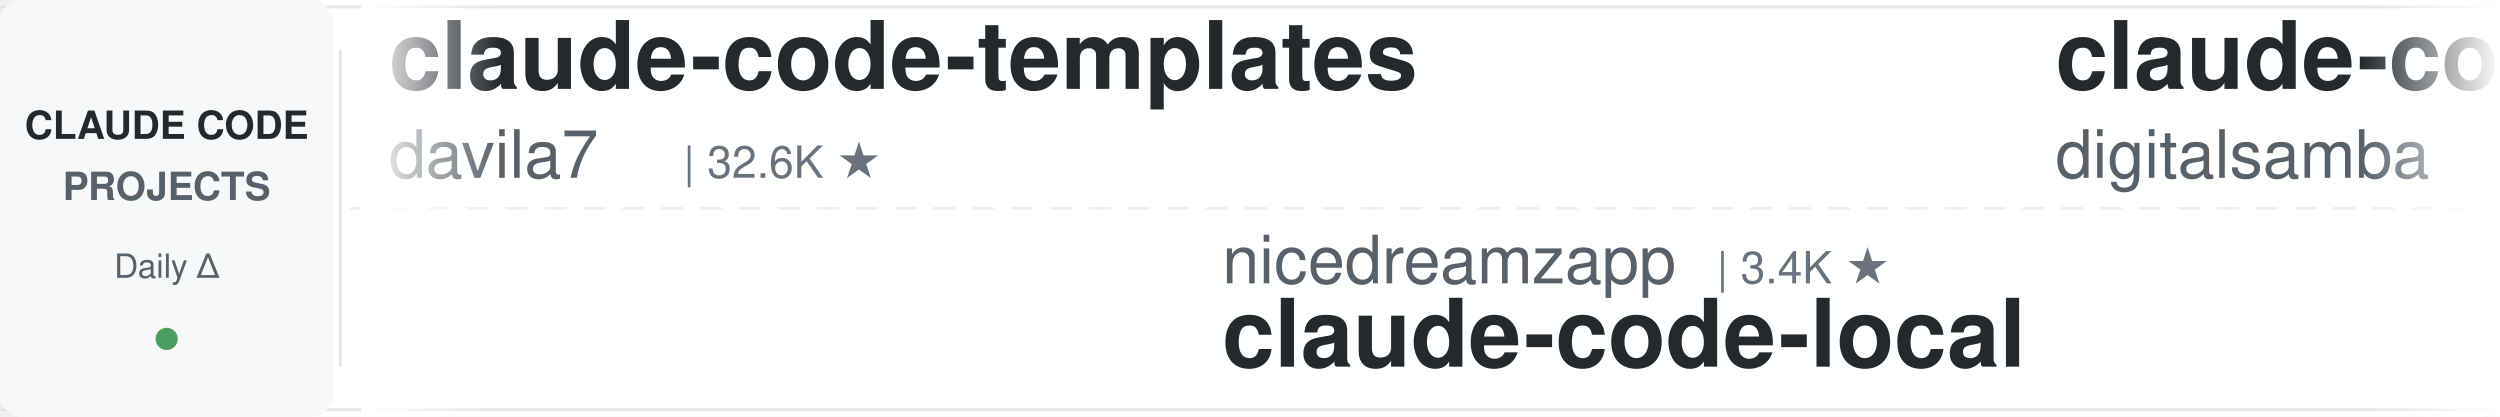
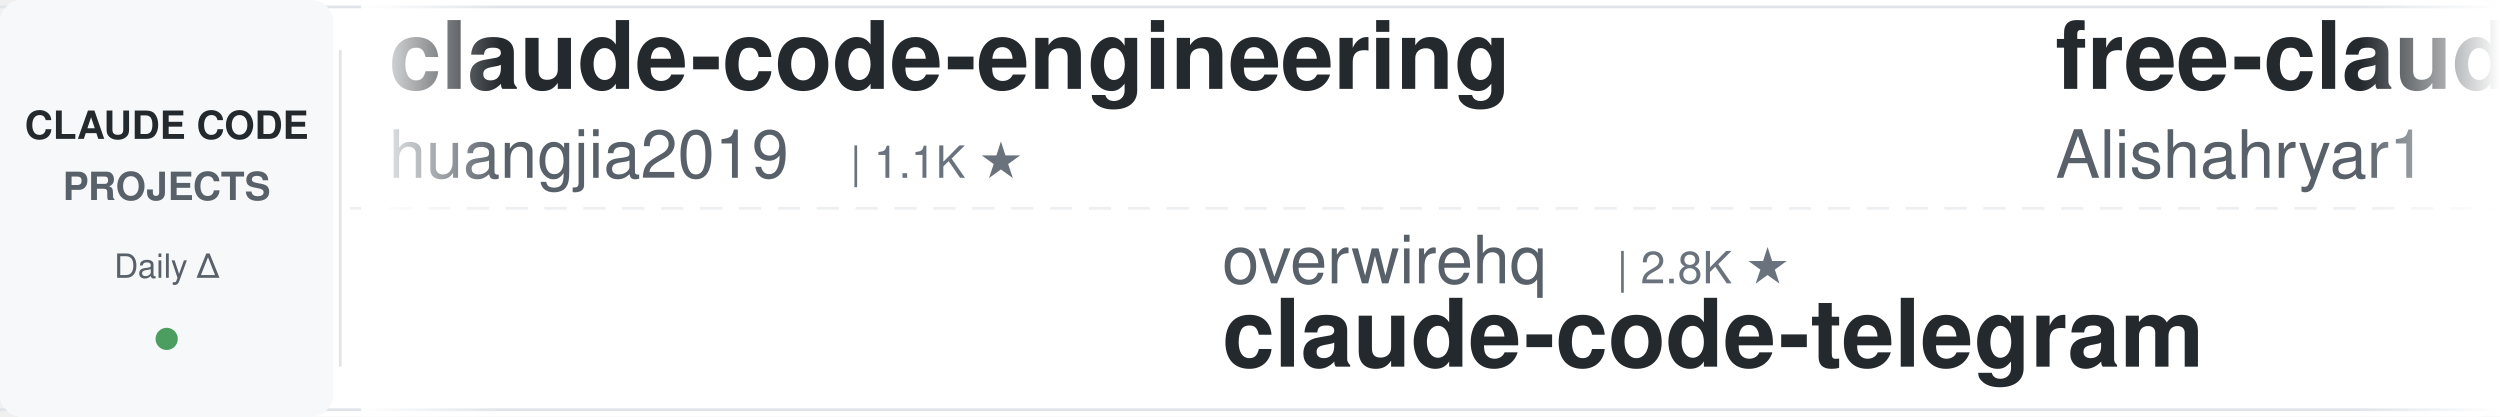
<svg xmlns="http://www.w3.org/2000/svg" width="900" height="150">
  <defs>
    <linearGradient id="leftFade" x1="0%" y1="0%" x2="100%" y2="0%">
      <stop offset="0%" style="stop-color:#ffffff;stop-opacity:1" />
      <stop offset="100%" style="stop-color:#ffffff;stop-opacity:0" />
    </linearGradient>
    <linearGradient id="rightFade" x1="0%" y1="0%" x2="100%" y2="0%">
      <stop offset="0%" style="stop-color:#ffffff;stop-opacity:0" />
      <stop offset="100%" style="stop-color:#ffffff;stop-opacity:1" />
    </linearGradient>
  </defs>
  <rect width="900" height="150" fill="#ffffff" rx="8" />
  <rect x="0" y="2" width="900" height="1" fill="#e1e4e8" />
  <rect x="0" y="147" width="900" height="1" fill="#e1e4e8" />
  <line x1="0" y1="75" x2="900" y2="75" stroke="#e1e4e8" stroke-width="1" stroke-dasharray="8 6" opacity="0.6" />
  <rect x="0" y="0" width="120" height="150" fill="#f6f8fa" rx="8" />
  <text x="60" y="50" font-family="-apple-system, BlinkMacSystemFont, 'Segoe UI', Helvetica, Arial, sans-serif" font-size="14" font-weight="600" fill="#24292e" text-anchor="middle">CLAUDE CODE</text>
  <text x="60" y="72" font-family="-apple-system, BlinkMacSystemFont, 'Segoe UI', Helvetica, Arial, sans-serif" font-size="14" font-weight="600" fill="#586069" text-anchor="middle">PROJECTS</text>
  <text x="60" y="100" font-family="-apple-system, BlinkMacSystemFont, 'Segoe UI', Helvetica, Arial, sans-serif" font-size="12" font-weight="500" fill="#586069" text-anchor="middle">Daily Δ</text>
  <circle cx="60" cy="122" r="4" fill="#22863a" opacity="0.8" />
  <rect x="122" y="18" width="1" height="114" fill="#e1e4e8" />
  <clipPath id="tickerClip">
    <rect x="130" y="0" width="770" height="150" />
  </clipPath>
  <g clip-path="url(#tickerClip)">
    <g id="tickerItems">
      <animateTransform attributeName="transform" attributeType="XML" type="translate" from="0 0" to="-3000 0" dur="54s" repeatCount="indefinite" />
      <g transform="translate(0, 0)">
-         <text x="140" y="32" font-family="-apple-system, BlinkMacSystemFont, 'Segoe UI', Helvetica, Arial, sans-serif" font-size="34" font-weight="600" fill="#24292e">claude-code-templates</text>
-         <text x="140" y="64" font-family="-apple-system, BlinkMacSystemFont, 'Segoe UI', Helvetica, Arial, sans-serif" font-size="24" font-weight="400" fill="#586069">davila7</text>
-         <text x="246" y="64" font-family="-apple-system, BlinkMacSystemFont, 'Segoe UI', Helvetica, Arial, sans-serif" font-size="16" font-weight="500" fill="#6a737d">| 32.6K ★</text>
+         <text x="140" y="32" font-family="-apple-system, BlinkMacSystemFont, 'Segoe UI', Helvetica, Arial, sans-serif" font-size="34" font-weight="600" fill="#24292e">claude-code-engineering</text>
+         <text x="140" y="64" font-family="-apple-system, BlinkMacSystemFont, 'Segoe UI', Helvetica, Arial, sans-serif" font-size="24" font-weight="400" fill="#586069">huangjia2019</text>
+         <text x="306" y="64" font-family="-apple-system, BlinkMacSystemFont, 'Segoe UI', Helvetica, Arial, sans-serif" font-size="16" font-weight="500" fill="#6a737d">| 1.1K ★</text>
      </g>
      <g transform="translate(300, 0)">
-         <text x="140" y="102" font-family="-apple-system, BlinkMacSystemFont, 'Segoe UI', Helvetica, Arial, sans-serif" font-size="24" font-weight="400" fill="#586069">nicedreamzapp</text>
-         <text x="318" y="102" font-family="-apple-system, BlinkMacSystemFont, 'Segoe UI', Helvetica, Arial, sans-serif" font-size="16" font-weight="500" fill="#6a737d">| 3.4K ★</text>
-         <text x="140" y="132" font-family="-apple-system, BlinkMacSystemFont, 'Segoe UI', Helvetica, Arial, sans-serif" font-size="34" font-weight="600" fill="#24292e">claude-code-local</text>
+         <text x="140" y="102" font-family="-apple-system, BlinkMacSystemFont, 'Segoe UI', Helvetica, Arial, sans-serif" font-size="24" font-weight="400" fill="#586069">overwirehq</text>
+         <text x="282" y="102" font-family="-apple-system, BlinkMacSystemFont, 'Segoe UI', Helvetica, Arial, sans-serif" font-size="16" font-weight="500" fill="#6a737d">| 2.8K ★</text>
+         <text x="140" y="132" font-family="-apple-system, BlinkMacSystemFont, 'Segoe UI', Helvetica, Arial, sans-serif" font-size="34" font-weight="600" fill="#24292e">claude-code-telegram</text>
      </g>
      <g transform="translate(600, 0)">
-         <text x="140" y="32" font-family="-apple-system, BlinkMacSystemFont, 'Segoe UI', Helvetica, Arial, sans-serif" font-size="34" font-weight="600" fill="#24292e">claude-code-video-toolki...</text>
-         <text x="140" y="64" font-family="-apple-system, BlinkMacSystemFont, 'Segoe UI', Helvetica, Arial, sans-serif" font-size="24" font-weight="400" fill="#586069">digitalsamba</text>
-         <text x="306" y="64" font-family="-apple-system, BlinkMacSystemFont, 'Segoe UI', Helvetica, Arial, sans-serif" font-size="16" font-weight="500" fill="#6a737d">| 2.2K ★</text>
+         <text x="140" y="32" font-family="-apple-system, BlinkMacSystemFont, 'Segoe UI', Helvetica, Arial, sans-serif" font-size="34" font-weight="600" fill="#24292e">free-claude-code</text>
+         <text x="140" y="64" font-family="-apple-system, BlinkMacSystemFont, 'Segoe UI', Helvetica, Arial, sans-serif" font-size="24" font-weight="400" fill="#586069">Alishahryar1</text>
+         <text x="306" y="64" font-family="-apple-system, BlinkMacSystemFont, 'Segoe UI', Helvetica, Arial, sans-serif" font-size="16" font-weight="500" fill="#6a737d">| 60.6K ★</text>
      </g>
      <g transform="translate(900, 0)">
-         <text x="140" y="102" font-family="-apple-system, BlinkMacSystemFont, 'Segoe UI', Helvetica, Arial, sans-serif" font-size="24" font-weight="400" fill="#586069">ding113</text>
-         <text x="246" y="102" font-family="-apple-system, BlinkMacSystemFont, 'Segoe UI', Helvetica, Arial, sans-serif" font-size="16" font-weight="500" fill="#6a737d">| 3.4K ★</text>
-         <text x="140" y="132" font-family="-apple-system, BlinkMacSystemFont, 'Segoe UI', Helvetica, Arial, sans-serif" font-size="34" font-weight="600" fill="#24292e">claude-code-hub</text>
+         <text x="140" y="102" font-family="-apple-system, BlinkMacSystemFont, 'Segoe UI', Helvetica, Arial, sans-serif" font-size="24" font-weight="400" fill="#586069">frankbria</text>
+         <text x="270" y="102" font-family="-apple-system, BlinkMacSystemFont, 'Segoe UI', Helvetica, Arial, sans-serif" font-size="16" font-weight="500" fill="#6a737d">| 9.7K ★</text>
+         <text x="140" y="132" font-family="-apple-system, BlinkMacSystemFont, 'Segoe UI', Helvetica, Arial, sans-serif" font-size="34" font-weight="600" fill="#24292e">ralph-claude-code</text>
      </g>
      <g transform="translate(1200, 0)">
-         <text x="140" y="32" font-family="-apple-system, BlinkMacSystemFont, 'Segoe UI', Helvetica, Arial, sans-serif" font-size="34" font-weight="600" fill="#24292e">claude-code-analysis</text>
-         <text x="140" y="64" font-family="-apple-system, BlinkMacSystemFont, 'Segoe UI', Helvetica, Arial, sans-serif" font-size="24" font-weight="400" fill="#586069">liuup</text>
-         <text x="222" y="64" font-family="-apple-system, BlinkMacSystemFont, 'Segoe UI', Helvetica, Arial, sans-serif" font-size="16" font-weight="500" fill="#6a737d">| 4.0K ★</text>
+         <text x="140" y="32" font-family="-apple-system, BlinkMacSystemFont, 'Segoe UI', Helvetica, Arial, sans-serif" font-size="34" font-weight="600" fill="#24292e">edmunds-claude-code</text>
+         <text x="140" y="64" font-family="-apple-system, BlinkMacSystemFont, 'Segoe UI', Helvetica, Arial, sans-serif" font-size="24" font-weight="400" fill="#586069">edmund-io</text>
+         <text x="270" y="64" font-family="-apple-system, BlinkMacSystemFont, 'Segoe UI', Helvetica, Arial, sans-serif" font-size="16" font-weight="500" fill="#6a737d">| 1.5K ★</text>
      </g>
      <g transform="translate(1500, 0)">
-         <text x="140" y="102" font-family="-apple-system, BlinkMacSystemFont, 'Segoe UI', Helvetica, Arial, sans-serif" font-size="24" font-weight="400" fill="#586069">xu-xiang</text>
-         <text x="258" y="102" font-family="-apple-system, BlinkMacSystemFont, 'Segoe UI', Helvetica, Arial, sans-serif" font-size="16" font-weight="500" fill="#6a737d">| 2.0K ★</text>
-         <text x="140" y="132" font-family="-apple-system, BlinkMacSystemFont, 'Segoe UI', Helvetica, Arial, sans-serif" font-size="34" font-weight="600" fill="#24292e">everything-claude-code-z...</text>
+         <text x="140" y="102" font-family="-apple-system, BlinkMacSystemFont, 'Segoe UI', Helvetica, Arial, sans-serif" font-size="24" font-weight="400" fill="#586069">diet103</text>
+         <text x="246" y="102" font-family="-apple-system, BlinkMacSystemFont, 'Segoe UI', Helvetica, Arial, sans-serif" font-size="16" font-weight="500" fill="#6a737d">| 10.0K ★</text>
+         <text x="140" y="132" font-family="-apple-system, BlinkMacSystemFont, 'Segoe UI', Helvetica, Arial, sans-serif" font-size="34" font-weight="600" fill="#24292e">claude-code-infrastructu...</text>
      </g>
      <g transform="translate(1800, 0)">
-         <text x="140" y="32" font-family="-apple-system, BlinkMacSystemFont, 'Segoe UI', Helvetica, Arial, sans-serif" font-size="34" font-weight="600" fill="#24292e">arcads-claude-code</text>
-         <text x="140" y="64" font-family="-apple-system, BlinkMacSystemFont, 'Segoe UI', Helvetica, Arial, sans-serif" font-size="24" font-weight="400" fill="#586069">krusemediallc</text>
-         <text x="318" y="64" font-family="-apple-system, BlinkMacSystemFont, 'Segoe UI', Helvetica, Arial, sans-serif" font-size="16" font-weight="500" fill="#6a737d">| 1.6K ★</text>
+         <text x="140" y="32" font-family="-apple-system, BlinkMacSystemFont, 'Segoe UI', Helvetica, Arial, sans-serif" font-size="34" font-weight="600" fill="#24292e">claude-code-settings</text>
+         <text x="140" y="64" font-family="-apple-system, BlinkMacSystemFont, 'Segoe UI', Helvetica, Arial, sans-serif" font-size="24" font-weight="400" fill="#586069">feiskyer</text>
+         <text x="258" y="64" font-family="-apple-system, BlinkMacSystemFont, 'Segoe UI', Helvetica, Arial, sans-serif" font-size="16" font-weight="500" fill="#6a737d">| 1.7K ★</text>
      </g>
      <g transform="translate(2100, 0)">
-         <text x="140" y="102" font-family="-apple-system, BlinkMacSystemFont, 'Segoe UI', Helvetica, Arial, sans-serif" font-size="24" font-weight="400" fill="#586069">wanshuiyin</text>
-         <text x="282" y="102" font-family="-apple-system, BlinkMacSystemFont, 'Segoe UI', Helvetica, Arial, sans-serif" font-size="16" font-weight="500" fill="#6a737d">| 17.5K ★</text>
-         <text x="140" y="132" font-family="-apple-system, BlinkMacSystemFont, 'Segoe UI', Helvetica, Arial, sans-serif" font-size="34" font-weight="600" fill="#24292e">Auto-claude-code-researc...</text>
+         <text x="140" y="102" font-family="-apple-system, BlinkMacSystemFont, 'Segoe UI', Helvetica, Arial, sans-serif" font-size="24" font-weight="400" fill="#586069">luyao618</text>
+         <text x="258" y="102" font-family="-apple-system, BlinkMacSystemFont, 'Segoe UI', Helvetica, Arial, sans-serif" font-size="16" font-weight="500" fill="#6a737d">| 1.7K ★</text>
+         <text x="140" y="132" font-family="-apple-system, BlinkMacSystemFont, 'Segoe UI', Helvetica, Arial, sans-serif" font-size="34" font-weight="600" fill="#24292e">Claude-Code-Source-Study</text>
      </g>
      <g transform="translate(2400, 0)">
-         <text x="140" y="32" font-family="-apple-system, BlinkMacSystemFont, 'Segoe UI', Helvetica, Arial, sans-serif" font-size="34" font-weight="600" fill="#24292e">claude-code-source</text>
-         <text x="140" y="64" font-family="-apple-system, BlinkMacSystemFont, 'Segoe UI', Helvetica, Arial, sans-serif" font-size="24" font-weight="400" fill="#586069">AprilNEA</text>
-         <text x="258" y="64" font-family="-apple-system, BlinkMacSystemFont, 'Segoe UI', Helvetica, Arial, sans-serif" font-size="16" font-weight="500" fill="#6a737d">| 393 ★</text>
+         <text x="140" y="32" font-family="-apple-system, BlinkMacSystemFont, 'Segoe UI', Helvetica, Arial, sans-serif" font-size="34" font-weight="600" fill="#24292e">claude-code-base-action</text>
+         <text x="140" y="64" font-family="-apple-system, BlinkMacSystemFont, 'Segoe UI', Helvetica, Arial, sans-serif" font-size="24" font-weight="400" fill="#586069">anthropics</text>
+         <text x="282" y="64" font-family="-apple-system, BlinkMacSystemFont, 'Segoe UI', Helvetica, Arial, sans-serif" font-size="16" font-weight="500" fill="#6a737d">| 1.0K ★</text>
      </g>
      <g transform="translate(2700, 0)">
-         <text x="140" y="102" font-family="-apple-system, BlinkMacSystemFont, 'Segoe UI', Helvetica, Arial, sans-serif" font-size="24" font-weight="400" fill="#586069">ponponon</text>
-         <text x="258" y="102" font-family="-apple-system, BlinkMacSystemFont, 'Segoe UI', Helvetica, Arial, sans-serif" font-size="16" font-weight="500" fill="#6a737d">| 2.3K ★</text>
-         <text x="140" y="132" font-family="-apple-system, BlinkMacSystemFont, 'Segoe UI', Helvetica, Arial, sans-serif" font-size="34" font-weight="600" fill="#24292e">claude_code_src</text>
+         <text x="140" y="102" font-family="-apple-system, BlinkMacSystemFont, 'Segoe UI', Helvetica, Arial, sans-serif" font-size="24" font-weight="400" fill="#586069">darcyegb</text>
+         <text x="258" y="102" font-family="-apple-system, BlinkMacSystemFont, 'Segoe UI', Helvetica, Arial, sans-serif" font-size="16" font-weight="500" fill="#6a737d">| 777 ★</text>
+         <text x="140" y="132" font-family="-apple-system, BlinkMacSystemFont, 'Segoe UI', Helvetica, Arial, sans-serif" font-size="34" font-weight="600" fill="#24292e">ClaudeCodeAgents</text>
      </g>
      <g transform="translate(3000, 0)">
-         <text x="140" y="32" font-family="-apple-system, BlinkMacSystemFont, 'Segoe UI', Helvetica, Arial, sans-serif" font-size="34" font-weight="600" fill="#24292e">claude-code-templates</text>
-         <text x="140" y="64" font-family="-apple-system, BlinkMacSystemFont, 'Segoe UI', Helvetica, Arial, sans-serif" font-size="24" font-weight="400" fill="#586069">davila7</text>
-         <text x="246" y="64" font-family="-apple-system, BlinkMacSystemFont, 'Segoe UI', Helvetica, Arial, sans-serif" font-size="16" font-weight="500" fill="#6a737d">| 32.6K ★</text>
+         <text x="140" y="32" font-family="-apple-system, BlinkMacSystemFont, 'Segoe UI', Helvetica, Arial, sans-serif" font-size="34" font-weight="600" fill="#24292e">claude-code-engineering</text>
+         <text x="140" y="64" font-family="-apple-system, BlinkMacSystemFont, 'Segoe UI', Helvetica, Arial, sans-serif" font-size="24" font-weight="400" fill="#586069">huangjia2019</text>
+         <text x="306" y="64" font-family="-apple-system, BlinkMacSystemFont, 'Segoe UI', Helvetica, Arial, sans-serif" font-size="16" font-weight="500" fill="#6a737d">| 1.1K ★</text>
      </g>
      <g transform="translate(3300, 0)">
-         <text x="140" y="102" font-family="-apple-system, BlinkMacSystemFont, 'Segoe UI', Helvetica, Arial, sans-serif" font-size="24" font-weight="400" fill="#586069">nicedreamzapp</text>
-         <text x="318" y="102" font-family="-apple-system, BlinkMacSystemFont, 'Segoe UI', Helvetica, Arial, sans-serif" font-size="16" font-weight="500" fill="#6a737d">| 3.4K ★</text>
-         <text x="140" y="132" font-family="-apple-system, BlinkMacSystemFont, 'Segoe UI', Helvetica, Arial, sans-serif" font-size="34" font-weight="600" fill="#24292e">claude-code-local</text>
+         <text x="140" y="102" font-family="-apple-system, BlinkMacSystemFont, 'Segoe UI', Helvetica, Arial, sans-serif" font-size="24" font-weight="400" fill="#586069">overwirehq</text>
+         <text x="282" y="102" font-family="-apple-system, BlinkMacSystemFont, 'Segoe UI', Helvetica, Arial, sans-serif" font-size="16" font-weight="500" fill="#6a737d">| 2.8K ★</text>
+         <text x="140" y="132" font-family="-apple-system, BlinkMacSystemFont, 'Segoe UI', Helvetica, Arial, sans-serif" font-size="34" font-weight="600" fill="#24292e">claude-code-telegram</text>
      </g>
      <g transform="translate(3600, 0)">
-         <text x="140" y="32" font-family="-apple-system, BlinkMacSystemFont, 'Segoe UI', Helvetica, Arial, sans-serif" font-size="34" font-weight="600" fill="#24292e">claude-code-video-toolki...</text>
-         <text x="140" y="64" font-family="-apple-system, BlinkMacSystemFont, 'Segoe UI', Helvetica, Arial, sans-serif" font-size="24" font-weight="400" fill="#586069">digitalsamba</text>
-         <text x="306" y="64" font-family="-apple-system, BlinkMacSystemFont, 'Segoe UI', Helvetica, Arial, sans-serif" font-size="16" font-weight="500" fill="#6a737d">| 2.2K ★</text>
+         <text x="140" y="32" font-family="-apple-system, BlinkMacSystemFont, 'Segoe UI', Helvetica, Arial, sans-serif" font-size="34" font-weight="600" fill="#24292e">free-claude-code</text>
+         <text x="140" y="64" font-family="-apple-system, BlinkMacSystemFont, 'Segoe UI', Helvetica, Arial, sans-serif" font-size="24" font-weight="400" fill="#586069">Alishahryar1</text>
+         <text x="306" y="64" font-family="-apple-system, BlinkMacSystemFont, 'Segoe UI', Helvetica, Arial, sans-serif" font-size="16" font-weight="500" fill="#6a737d">| 60.6K ★</text>
      </g>
      <g transform="translate(3900, 0)">
-         <text x="140" y="102" font-family="-apple-system, BlinkMacSystemFont, 'Segoe UI', Helvetica, Arial, sans-serif" font-size="24" font-weight="400" fill="#586069">ding113</text>
-         <text x="246" y="102" font-family="-apple-system, BlinkMacSystemFont, 'Segoe UI', Helvetica, Arial, sans-serif" font-size="16" font-weight="500" fill="#6a737d">| 3.4K ★</text>
-         <text x="140" y="132" font-family="-apple-system, BlinkMacSystemFont, 'Segoe UI', Helvetica, Arial, sans-serif" font-size="34" font-weight="600" fill="#24292e">claude-code-hub</text>
+         <text x="140" y="102" font-family="-apple-system, BlinkMacSystemFont, 'Segoe UI', Helvetica, Arial, sans-serif" font-size="24" font-weight="400" fill="#586069">frankbria</text>
+         <text x="270" y="102" font-family="-apple-system, BlinkMacSystemFont, 'Segoe UI', Helvetica, Arial, sans-serif" font-size="16" font-weight="500" fill="#6a737d">| 9.7K ★</text>
+         <text x="140" y="132" font-family="-apple-system, BlinkMacSystemFont, 'Segoe UI', Helvetica, Arial, sans-serif" font-size="34" font-weight="600" fill="#24292e">ralph-claude-code</text>
      </g>
    </g>
  </g>
  <rect x="130" y="0" width="50" height="150" fill="url(#leftFade)" />
  <rect x="850" y="0" width="50" height="150" fill="url(#rightFade)" />
</svg>
